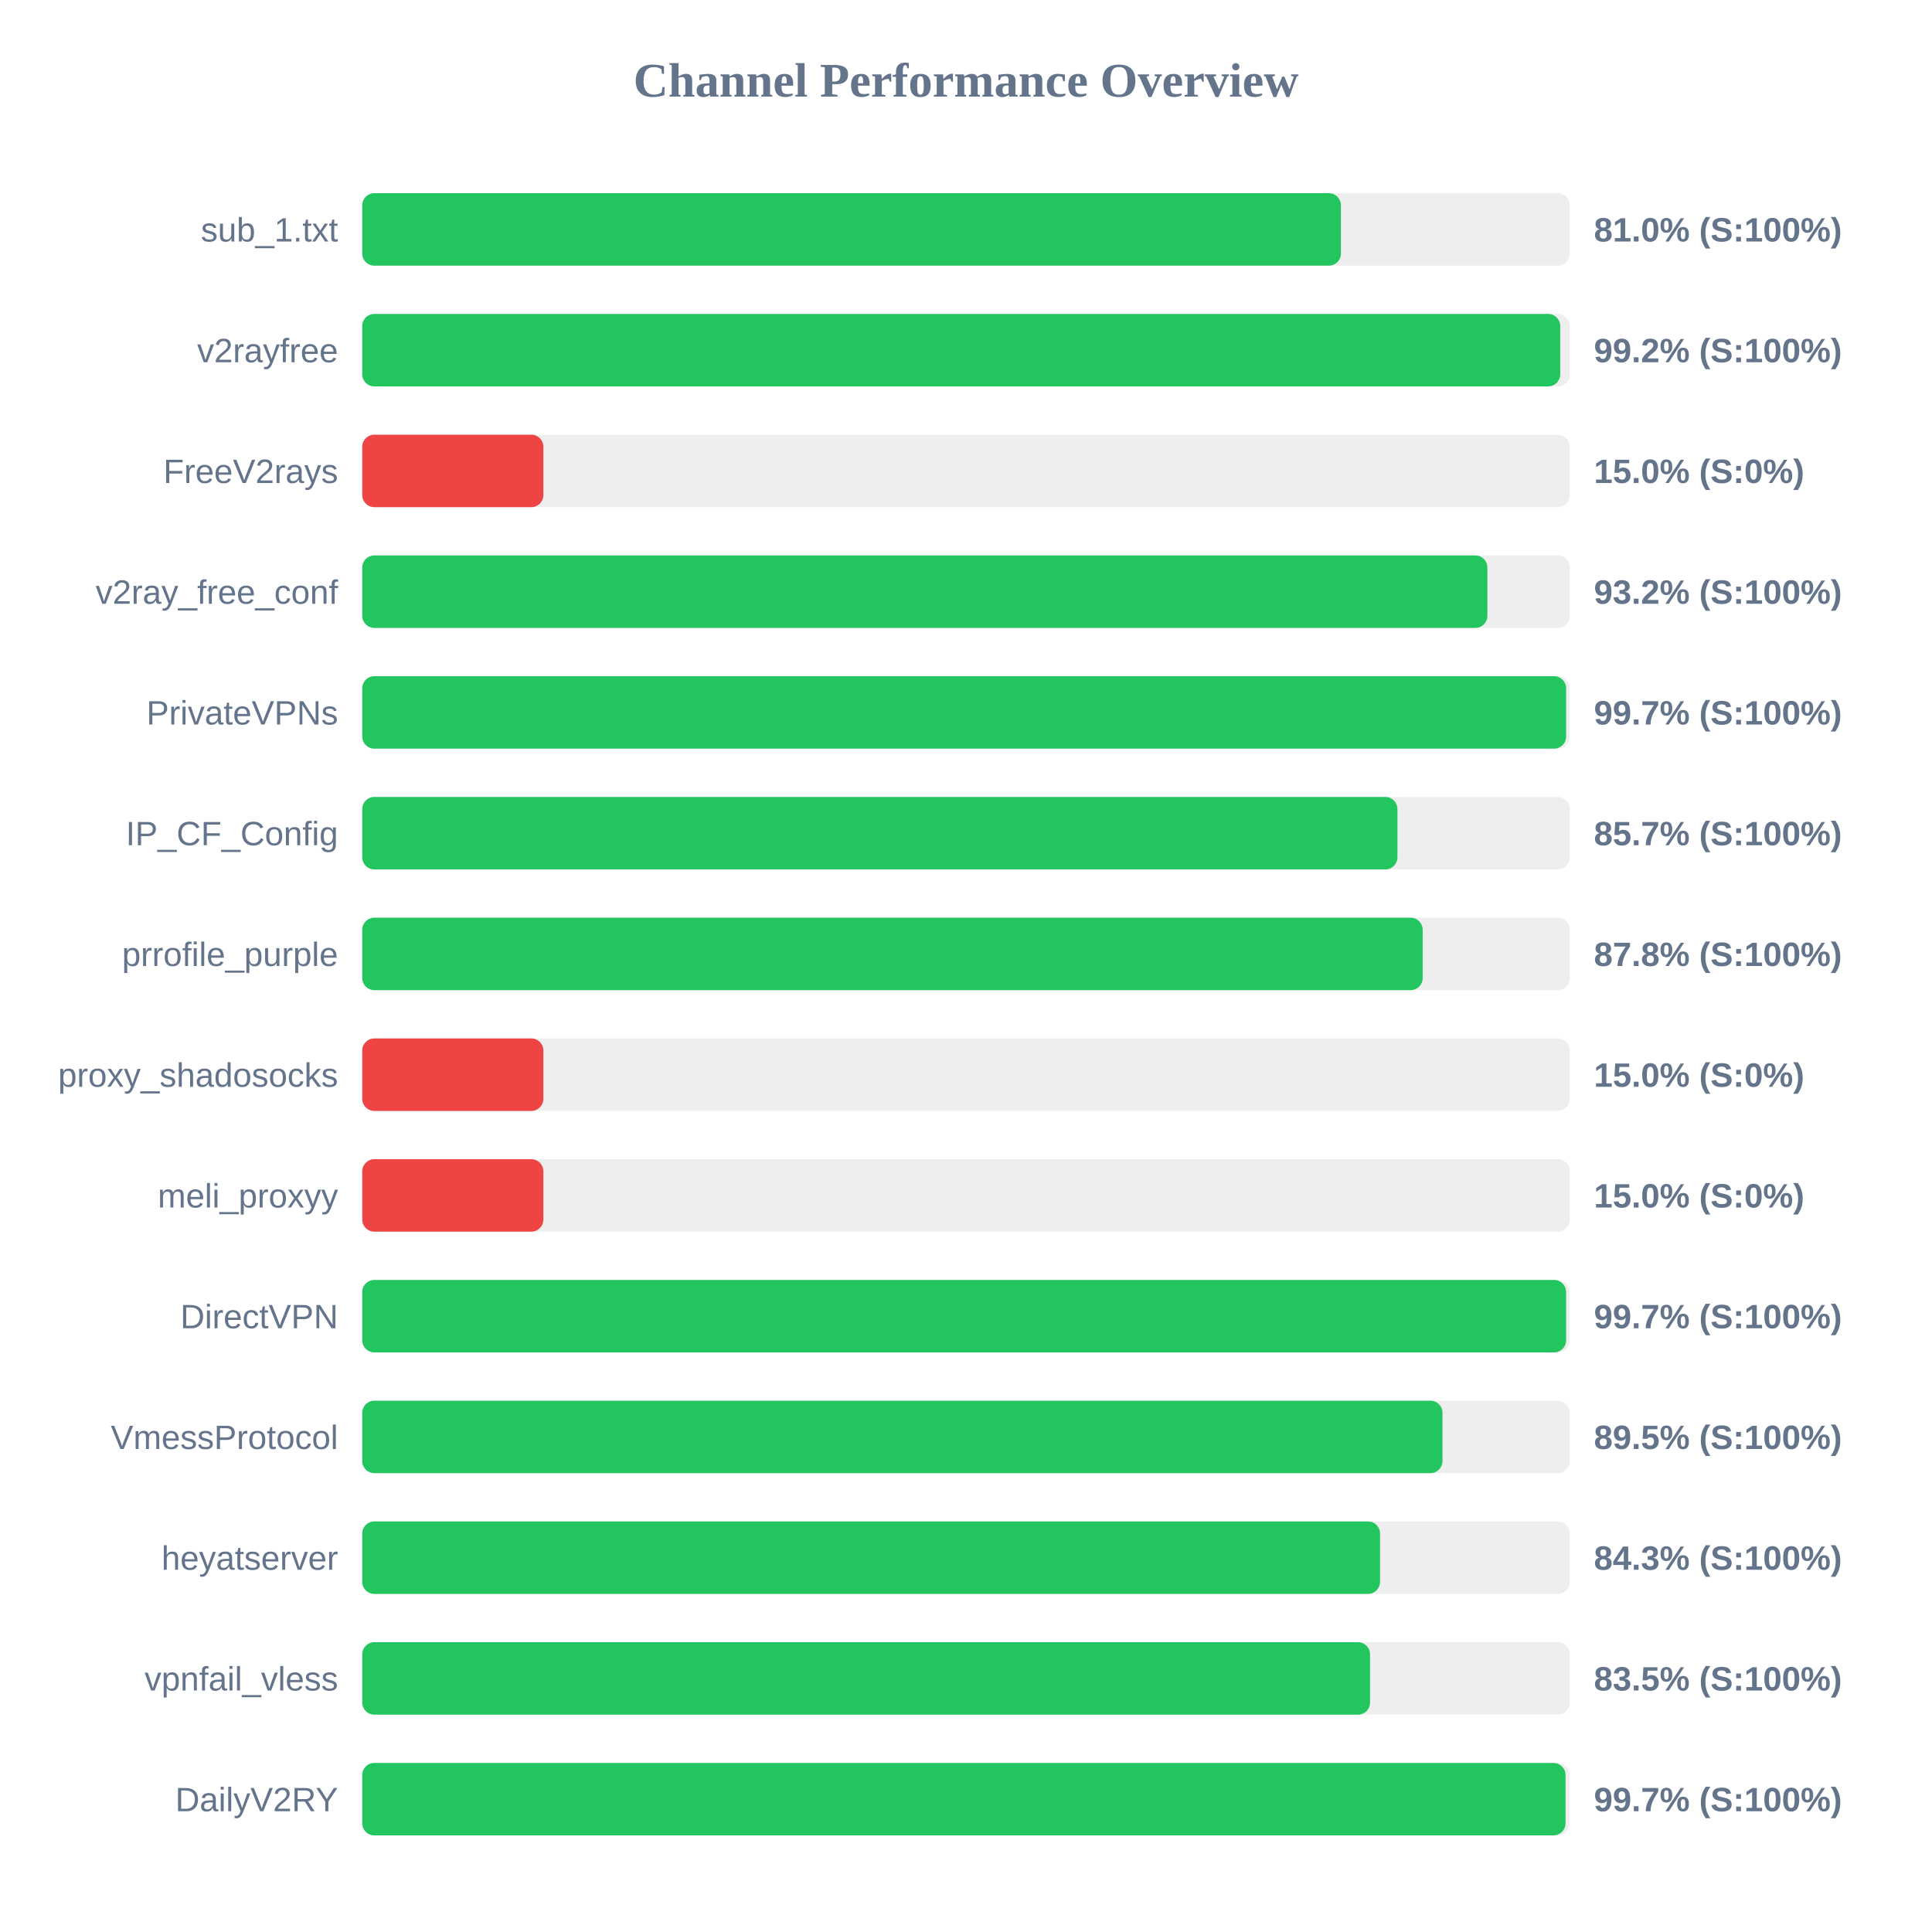
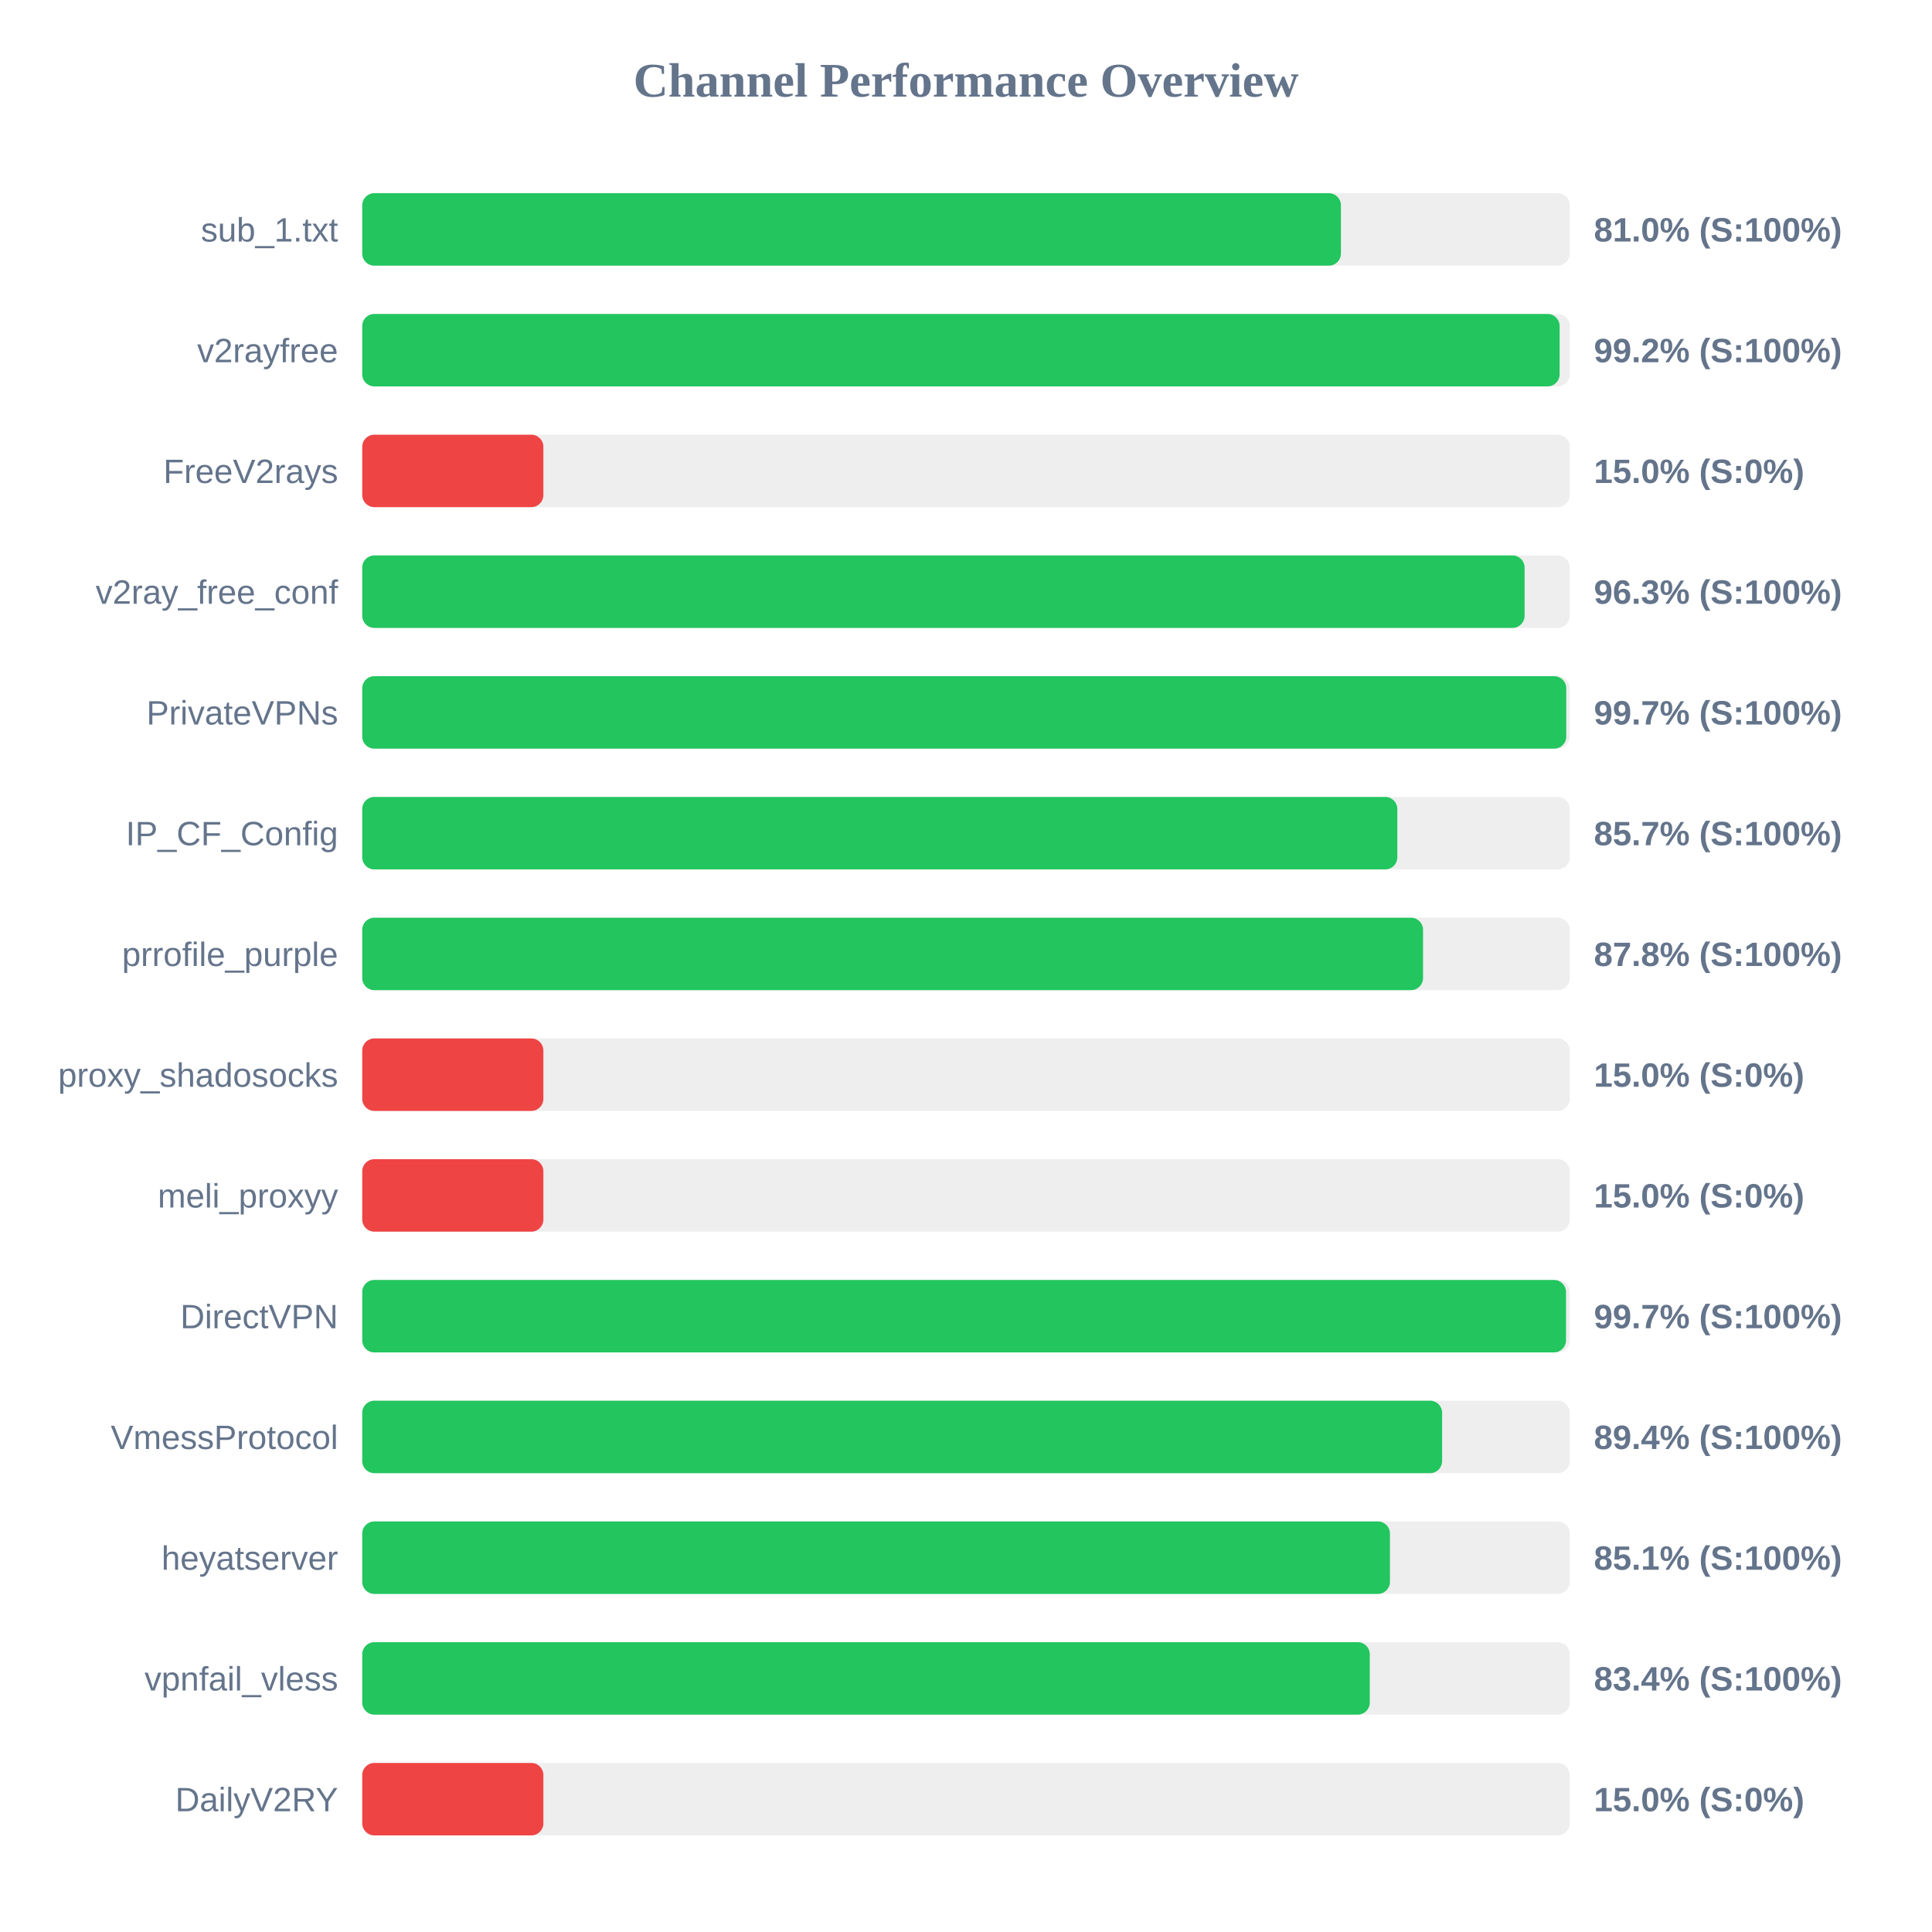
<svg xmlns="http://www.w3.org/2000/svg" width="800" height="800" version="1.1">
  <style>
        .row { font: 14px Arial; fill: #64748b; }
        .score { font: bold 14px Arial; fill: #64748b; }
    </style>
  <text x="400" y="40" text-anchor="middle" font-size="20px" font-weight="bold" fill="#64748b">Channel Performance Overview</text>
  <rect x="150" y="80" width="500" height="30" fill="#eee" rx="5" />
  <rect x="150" y="80" width="405.25" height="30" fill="#22c55e" rx="5" />
  <text x="140" y="100" text-anchor="end" class="row">sub_1.txt</text>
  <text x="660" y="100" text-anchor="start" class="score">81.0% (S:100%)</text>
  <rect x="150" y="130" width="500" height="30" fill="#eee" rx="5" />
-   <rect x="150" y="130" width="496.05" height="30" fill="#22c55e" rx="5" />
+   <rect x="150" y="130" width="495.8" height="30" fill="#22c55e" rx="5" />
  <text x="140" y="150" text-anchor="end" class="row">v2rayfree</text>
  <text x="660" y="150" text-anchor="start" class="score">99.2% (S:100%)</text>
  <rect x="150" y="180" width="500" height="30" fill="#eee" rx="5" />
  <rect x="150" y="180" width="75.0" height="30" fill="#ef4444" rx="5" />
  <text x="140" y="200" text-anchor="end" class="row">FreeV2rays</text>
  <text x="660" y="200" text-anchor="start" class="score">15.0% (S:0%)</text>
  <rect x="150" y="230" width="500" height="30" fill="#eee" rx="5" />
-   <rect x="150" y="230" width="465.9" height="30" fill="#22c55e" rx="5" />
+   <rect x="150" y="230" width="481.3" height="30" fill="#22c55e" rx="5" />
  <text x="140" y="250" text-anchor="end" class="row">v2ray_free_conf</text>
-   <text x="660" y="250" text-anchor="start" class="score">93.2% (S:100%)</text>
+   <text x="660" y="250" text-anchor="start" class="score">96.3% (S:100%)</text>
  <rect x="150" y="280" width="500" height="30" fill="#eee" rx="5" />
-   <rect x="150" y="280" width="498.5" height="30" fill="#22c55e" rx="5" />
+   <rect x="150" y="280" width="498.55" height="30" fill="#22c55e" rx="5" />
  <text x="140" y="300" text-anchor="end" class="row">PrivateVPNs</text>
  <text x="660" y="300" text-anchor="start" class="score">99.7% (S:100%)</text>
  <rect x="150" y="330" width="500" height="30" fill="#eee" rx="5" />
-   <rect x="150" y="330" width="428.65" height="30" fill="#22c55e" rx="5" />
+   <rect x="150" y="330" width="428.6" height="30" fill="#22c55e" rx="5" />
  <text x="140" y="350" text-anchor="end" class="row">IP_CF_Config</text>
  <text x="660" y="350" text-anchor="start" class="score">85.7% (S:100%)</text>
  <rect x="150" y="380" width="500" height="30" fill="#eee" rx="5" />
-   <rect x="150" y="380" width="439.1" height="30" fill="#22c55e" rx="5" />
+   <rect x="150" y="380" width="439.25" height="30" fill="#22c55e" rx="5" />
  <text x="140" y="400" text-anchor="end" class="row">prrofile_purple</text>
  <text x="660" y="400" text-anchor="start" class="score">87.8% (S:100%)</text>
  <rect x="150" y="430" width="500" height="30" fill="#eee" rx="5" />
  <rect x="150" y="430" width="75.0" height="30" fill="#ef4444" rx="5" />
  <text x="140" y="450" text-anchor="end" class="row">proxy_shadosocks</text>
  <text x="660" y="450" text-anchor="start" class="score">15.0% (S:0%)</text>
  <rect x="150" y="480" width="500" height="30" fill="#eee" rx="5" />
  <rect x="150" y="480" width="75.0" height="30" fill="#ef4444" rx="5" />
  <text x="140" y="500" text-anchor="end" class="row">meli_proxyy</text>
  <text x="660" y="500" text-anchor="start" class="score">15.0% (S:0%)</text>
  <rect x="150" y="530" width="500" height="30" fill="#eee" rx="5" />
-   <rect x="150" y="530" width="498.5" height="30" fill="#22c55e" rx="5" />
+   <rect x="150" y="530" width="498.45" height="30" fill="#22c55e" rx="5" />
  <text x="140" y="550" text-anchor="end" class="row">DirectVPN</text>
  <text x="660" y="550" text-anchor="start" class="score">99.7% (S:100%)</text>
  <rect x="150" y="580" width="500" height="30" fill="#eee" rx="5" />
-   <rect x="150" y="580" width="447.3" height="30" fill="#22c55e" rx="5" />
+   <rect x="150" y="580" width="447.15" height="30" fill="#22c55e" rx="5" />
  <text x="140" y="600" text-anchor="end" class="row">VmessProtocol</text>
-   <text x="660" y="600" text-anchor="start" class="score">89.5% (S:100%)</text>
+   <text x="660" y="600" text-anchor="start" class="score">89.4% (S:100%)</text>
  <rect x="150" y="630" width="500" height="30" fill="#eee" rx="5" />
-   <rect x="150" y="630" width="421.45" height="30" fill="#22c55e" rx="5" />
+   <rect x="150" y="630" width="425.55" height="30" fill="#22c55e" rx="5" />
  <text x="140" y="650" text-anchor="end" class="row">heyatserver</text>
-   <text x="660" y="650" text-anchor="start" class="score">84.3% (S:100%)</text>
+   <text x="660" y="650" text-anchor="start" class="score">85.1% (S:100%)</text>
  <rect x="150" y="680" width="500" height="30" fill="#eee" rx="5" />
-   <rect x="150" y="680" width="417.3" height="30" fill="#22c55e" rx="5" />
+   <rect x="150" y="680" width="417.2" height="30" fill="#22c55e" rx="5" />
  <text x="140" y="700" text-anchor="end" class="row">vpnfail_vless</text>
-   <text x="660" y="700" text-anchor="start" class="score">83.5% (S:100%)</text>
+   <text x="660" y="700" text-anchor="start" class="score">83.4% (S:100%)</text>
  <rect x="150" y="730" width="500" height="30" fill="#eee" rx="5" />
-   <rect x="150" y="730" width="498.25" height="30" fill="#22c55e" rx="5" />
+   <rect x="150" y="730" width="75.0" height="30" fill="#ef4444" rx="5" />
  <text x="140" y="750" text-anchor="end" class="row">DailyV2RY</text>
-   <text x="660" y="750" text-anchor="start" class="score">99.7% (S:100%)</text>
+   <text x="660" y="750" text-anchor="start" class="score">15.0% (S:0%)</text>
</svg>
